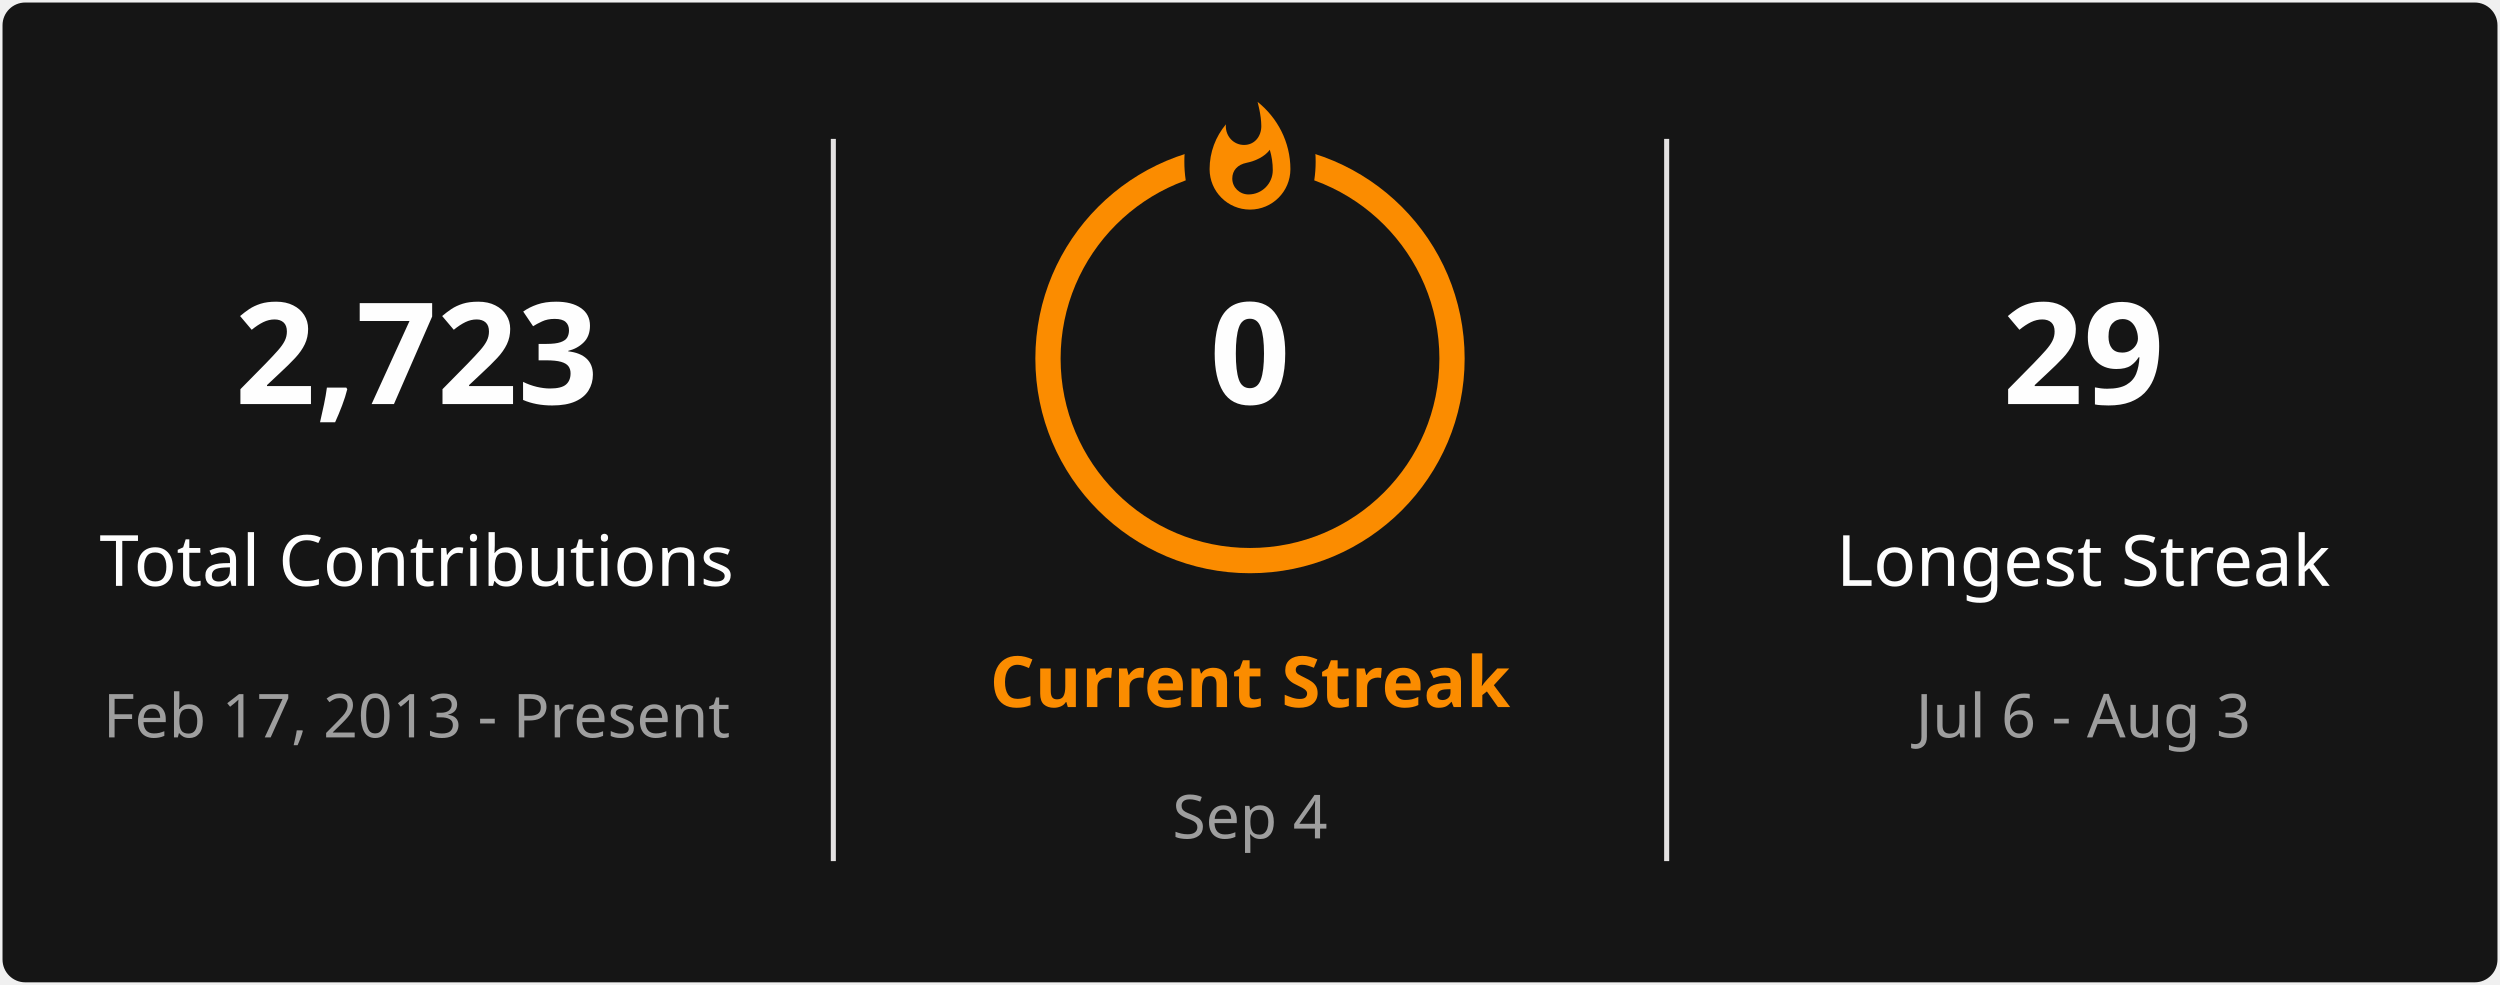
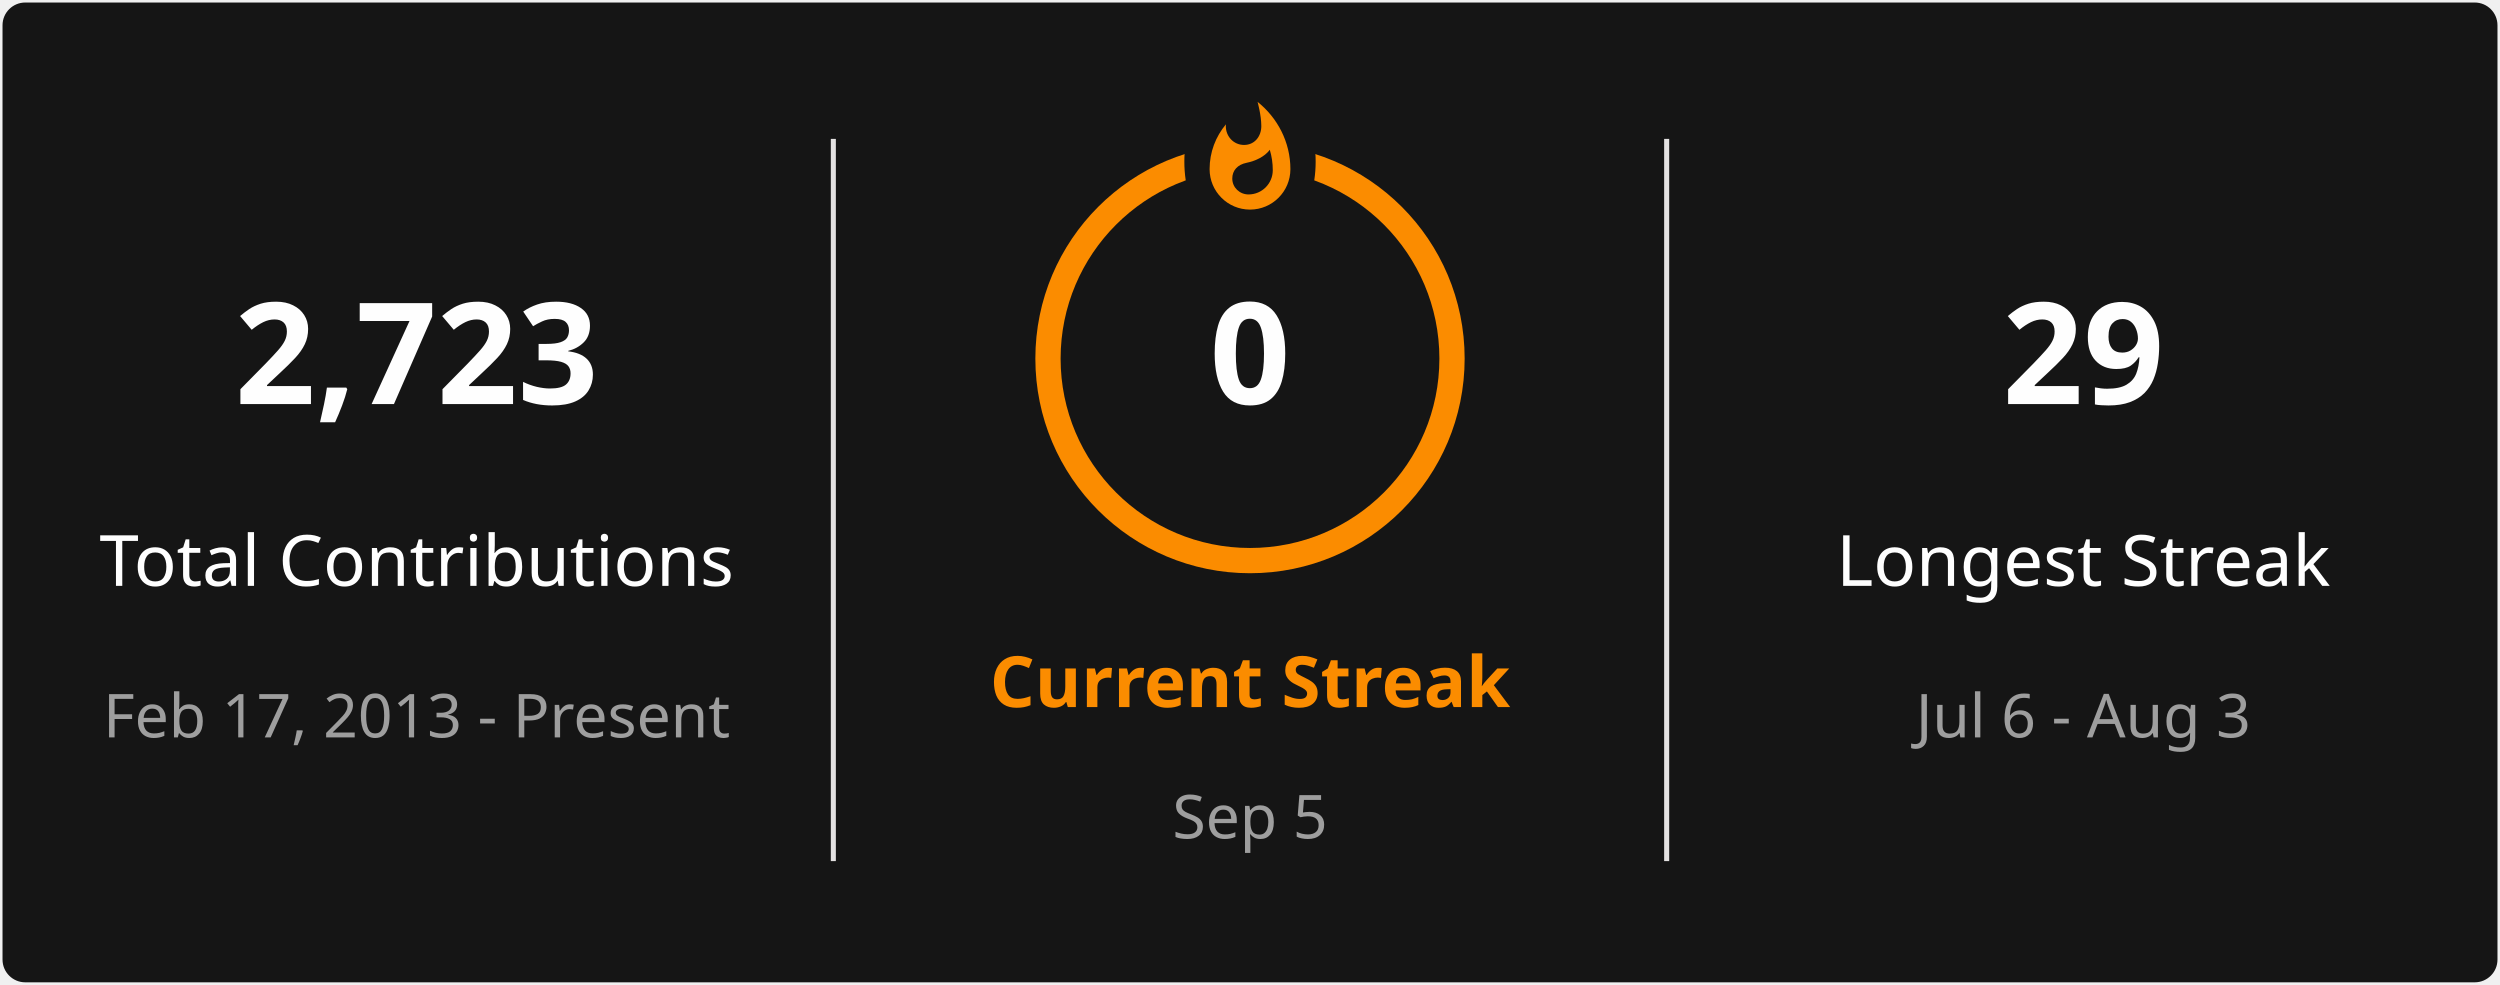
<svg xmlns="http://www.w3.org/2000/svg" style="isolation: isolate" viewBox="0 0 495 195" width="495px" height="195px" direction="ltr">
  <defs>
    <clipPath id="outer_rectangle">
      <rect width="495" height="195" rx="4.5" />
    </clipPath>
    <mask id="mask_out_ring_behind_fire">
      <rect width="495" height="195" fill="white" />
      <ellipse id="mask-ellipse" cx="247.5" cy="32" rx="13" ry="18" fill="black" />
    </mask>
  </defs>
  <g clip-path="url(#outer_rectangle)">
    <g style="isolation: isolate">
      <rect stroke="#000000" stroke-opacity="0" fill="#151515" rx="4.5" x="0.5" y="0.5" width="494" height="194" />
    </g>
    <g style="isolation: isolate">
      <line x1="165" y1="28" x2="165" y2="170" vector-effect="non-scaling-stroke" stroke-width="1" stroke="#E4E2E2" stroke-linejoin="miter" stroke-linecap="square" stroke-miterlimit="3" />
      <line x1="330" y1="28" x2="330" y2="170" vector-effect="non-scaling-stroke" stroke-width="1" stroke="#E4E2E2" stroke-linejoin="miter" stroke-linecap="square" stroke-miterlimit="3" />
    </g>
    <g style="isolation: isolate">
      <g transform="translate(82.5, 48)">
        <text x="0" y="32" stroke-width="0" text-anchor="middle" fill="#FEFEFE" stroke="none" font-family="&quot;Segoe UI&quot;, Ubuntu, sans-serif" font-weight="700" font-size="28px" font-style="normal" style="opacity: 1; opacity: 1;">
                        2,723
                    </text>
      </g>
      <g transform="translate(82.5, 84)">
        <text x="0" y="32" stroke-width="0" text-anchor="middle" fill="#FEFEFE" stroke="none" font-family="&quot;Segoe UI&quot;, Ubuntu, sans-serif" font-weight="400" font-size="14px" font-style="normal" style="opacity: 1; opacity: 1;">
                        Total Contributions
                    </text>
      </g>
      <g transform="translate(82.5, 114)">
        <text x="0" y="32" stroke-width="0" text-anchor="middle" fill="#9E9E9E" stroke="none" font-family="&quot;Segoe UI&quot;, Ubuntu, sans-serif" font-weight="400" font-size="12px" font-style="normal" style="opacity: 1; opacity: 1;">
                        Feb 17, 2013 - Present
                    </text>
      </g>
    </g>
    <g style="isolation: isolate">
      <g transform="translate(247.5, 108)">
        <text x="0" y="32" stroke-width="0" text-anchor="middle" fill="#FB8C00" stroke="none" font-family="&quot;Segoe UI&quot;, Ubuntu, sans-serif" font-weight="700" font-size="14px" font-style="normal" style="opacity: 1; opacity: 1;">
                        Current Streak
                    </text>
      </g>
      <g transform="translate(247.5, 145)">
        <text x="0" y="21" stroke-width="0" text-anchor="middle" fill="#9E9E9E" stroke="none" font-family="&quot;Segoe UI&quot;, Ubuntu, sans-serif" font-weight="400" font-size="12px" font-style="normal" style="opacity: 1; opacity: 1;">
-                         Sep 4
+                         Sep 5
                    </text>
      </g>
      <g mask="url(#mask_out_ring_behind_fire)">
        <circle cx="247.5" cy="71" r="40" fill="none" stroke="#FB8C00" stroke-width="5" style="opacity: 1; opacity: 1;" />
      </g>
      <g transform="translate(247.5, 19.5)" stroke-opacity="0" style="opacity: 1; opacity: 1;">
        <path d="M -12 -0.5 L 15 -0.5 L 15 23.5 L -12 23.5 L -12 -0.5 Z" fill="none" />
        <path d="M 1.5 0.67 C 1.5 0.67 2.24 3.32 2.24 5.47 C 2.24 7.53 0.89 9.2 -1.17 9.2 C -3.23 9.2 -4.79 7.53 -4.79 5.47 L -4.76 5.11 C -6.78 7.51 -8 10.62 -8 13.99 C -8 18.41 -4.42 22 0 22 C 4.42 22 8 18.41 8 13.99 C 8 8.6 5.41 3.79 1.5 0.67 Z M -0.29 19 C -2.07 19 -3.51 17.6 -3.51 15.86 C -3.51 14.24 -2.46 13.1 -0.7 12.74 C 1.07 12.38 2.9 11.53 3.92 10.16 C 4.31 11.45 4.51 12.81 4.51 14.2 C 4.51 16.85 2.36 19 -0.29 19 Z" fill="#FB8C00" stroke-opacity="0" />
      </g>
      <g transform="translate(247.5, 48)">
        <text x="0" y="32" stroke-width="0" text-anchor="middle" fill="#FEFEFE" stroke="none" font-family="&quot;Segoe UI&quot;, Ubuntu, sans-serif" font-weight="700" font-size="28px" font-style="normal" style="font-size: 28px;">
                        0
                    </text>
      </g>
    </g>
    <g style="isolation: isolate">
      <g transform="translate(412.5, 48)">
        <text x="0" y="32" stroke-width="0" text-anchor="middle" fill="#FEFEFE" stroke="none" font-family="&quot;Segoe UI&quot;, Ubuntu, sans-serif" font-weight="700" font-size="28px" font-style="normal" style="opacity: 1; opacity: 1;">
                        29
                    </text>
      </g>
      <g transform="translate(412.5, 84)">
        <text x="0" y="32" stroke-width="0" text-anchor="middle" fill="#FEFEFE" stroke="none" font-family="&quot;Segoe UI&quot;, Ubuntu, sans-serif" font-weight="400" font-size="14px" font-style="normal" style="opacity: 1; opacity: 1;">
                        Longest Streak
                    </text>
      </g>
      <g transform="translate(412.5, 114)">
        <text x="0" y="32" stroke-width="0" text-anchor="middle" fill="#9E9E9E" stroke="none" font-family="&quot;Segoe UI&quot;, Ubuntu, sans-serif" font-weight="400" font-size="12px" font-style="normal" style="opacity: 1; opacity: 1;">
                        Jul 6 - Aug 3
                    </text>
      </g>
    </g>
  </g>
</svg>
